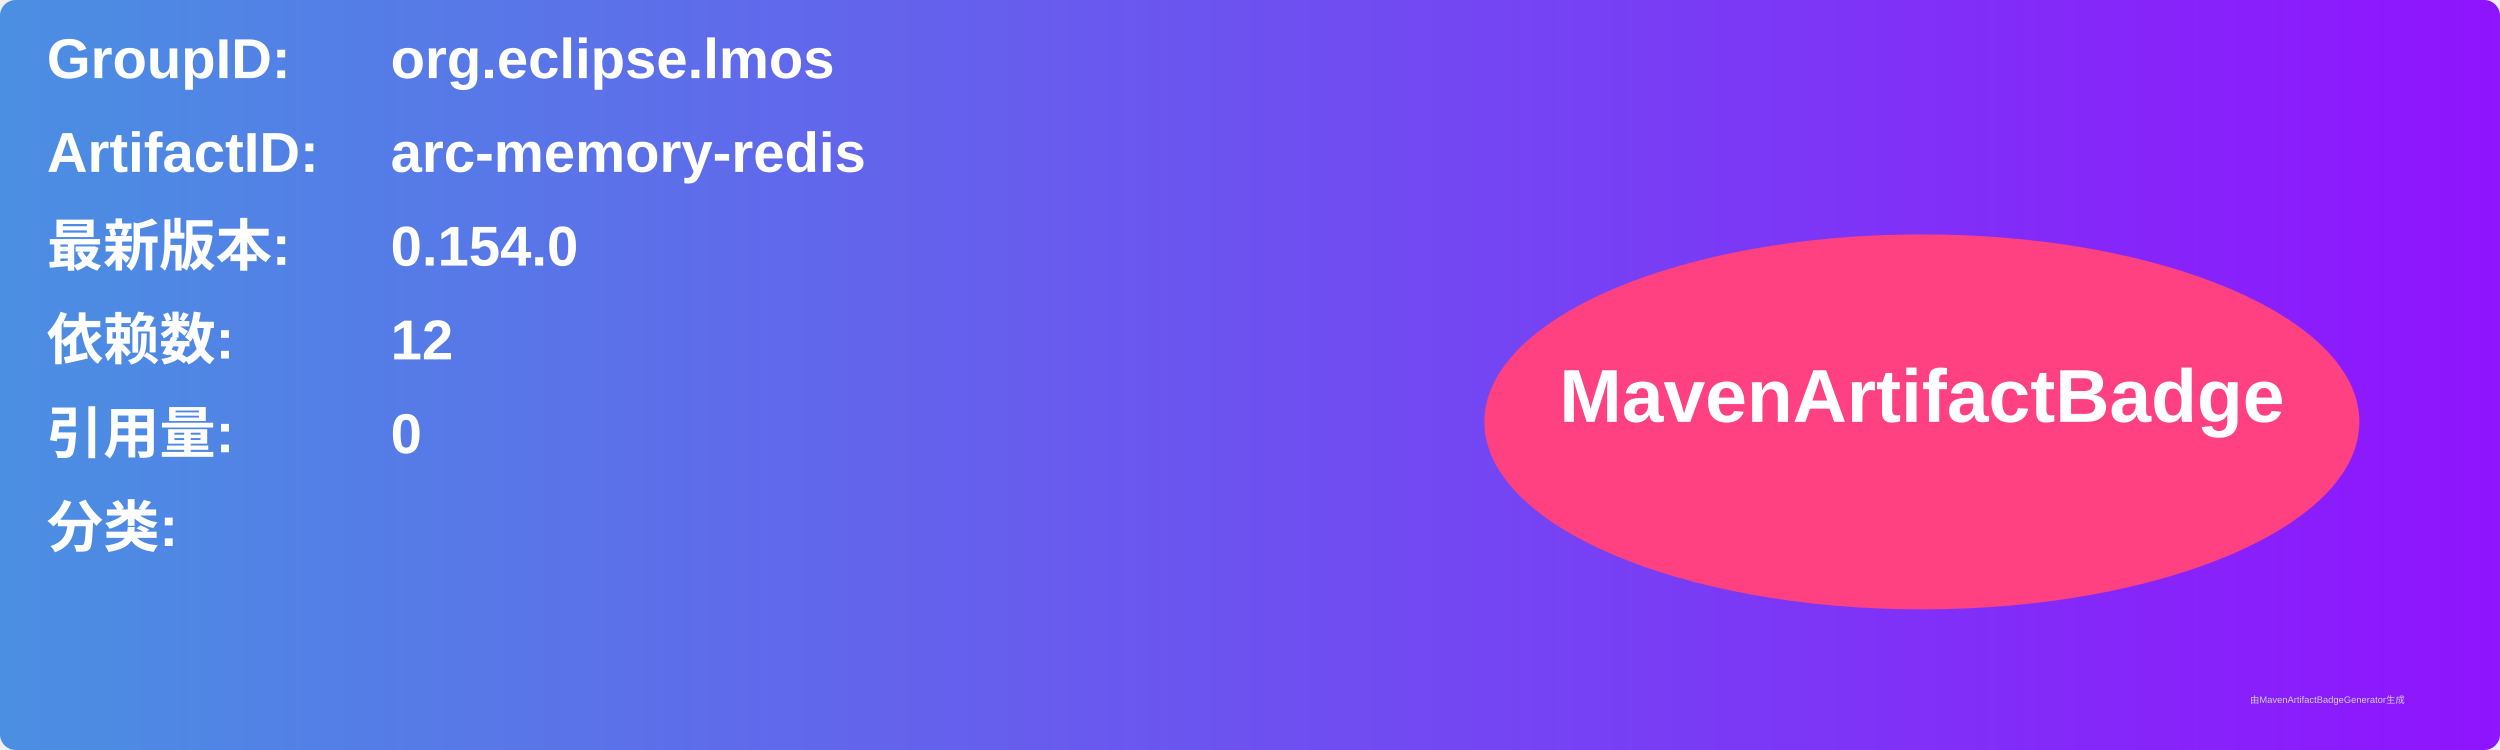
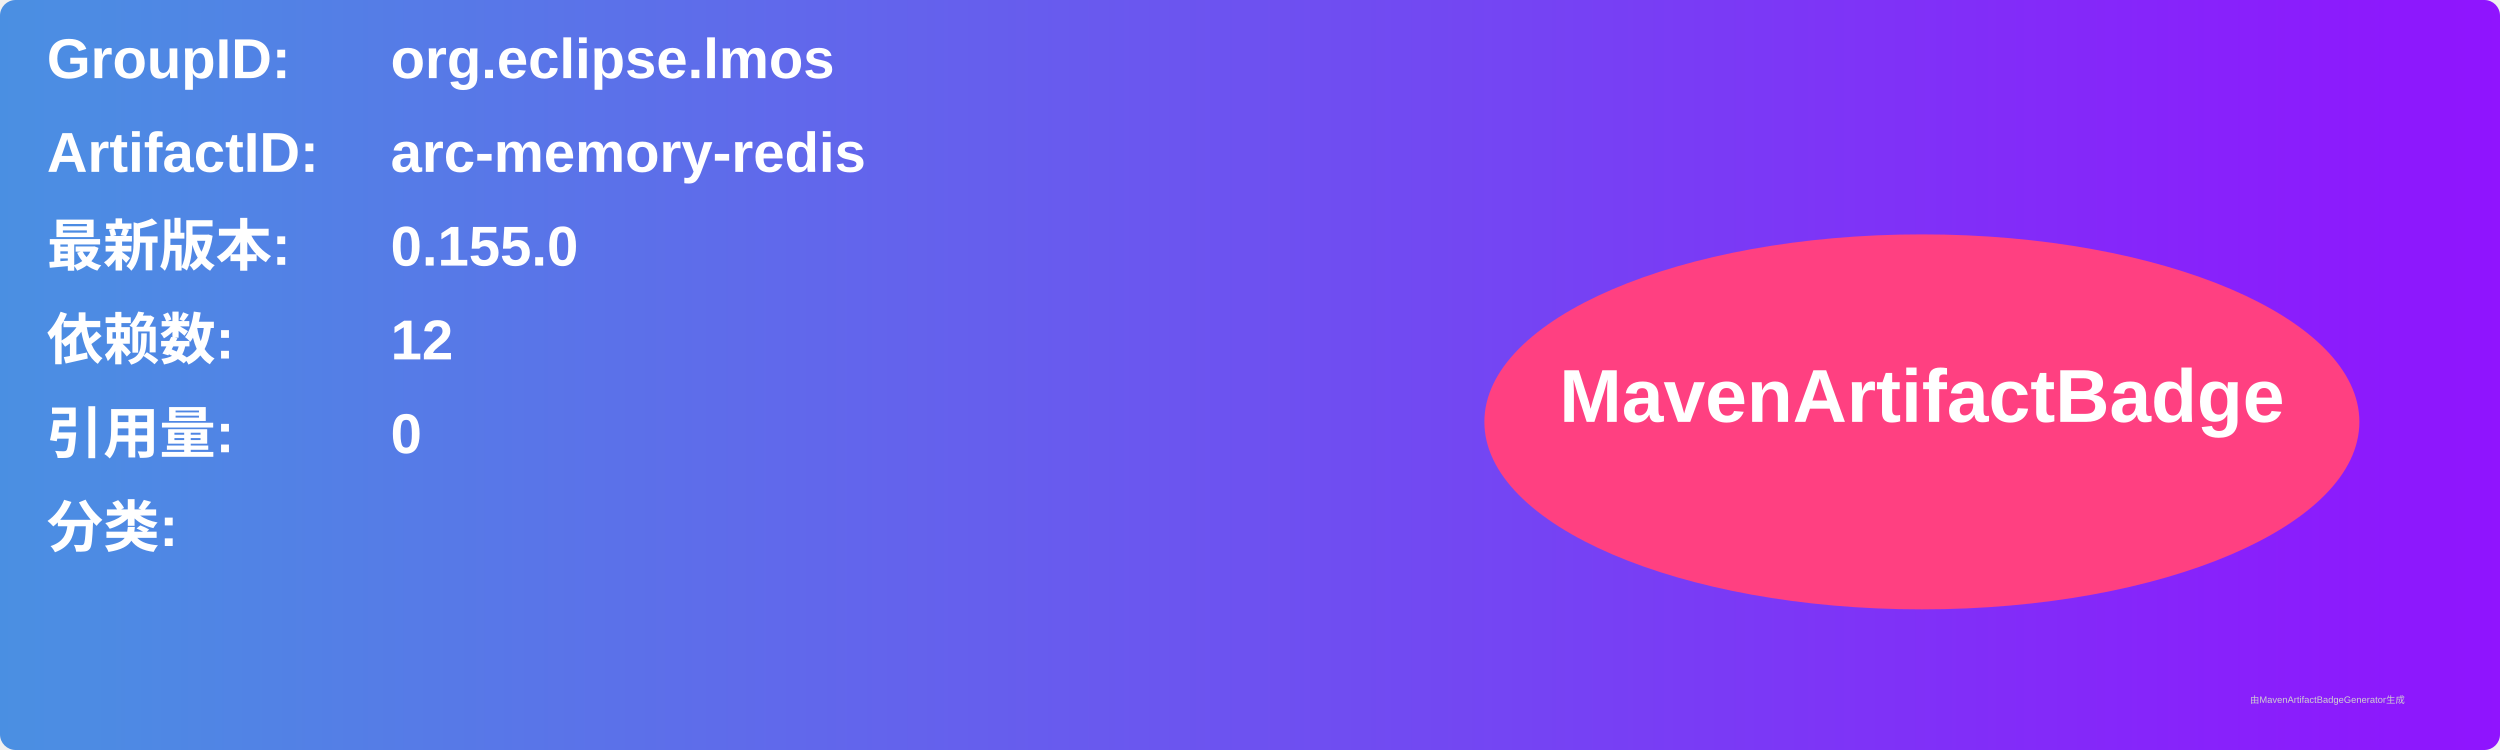
<svg xmlns="http://www.w3.org/2000/svg" width="800" height="240" viewBox="0 0 800 240">
  <linearGradient id="grad" x1="0%" y1="0%" x2="100%" y2="0%">
    <stop offset="0%" stop-color="#4a90e2" />
    <stop offset="100%" stop-color="#9013fe" />
  </linearGradient>
  <rect width="100%" height="100%" rx="5" ry="5" fill="url(#grad)" />
  <g transform="translate(15, 15)">
    <text x="0" y="10" font-family="Arial" font-size="18" fill="white" font-weight="bold" width="260">GroupID:</text>
    <text x="110" y="10" font-family="Arial" font-size="18" fill="white" font-weight="bold" width="460">org.eclipse.lmos</text>
    <text x="0" y="40" font-family="Arial" font-size="18" fill="white" font-weight="bold" width="260">ArtifactID:</text>
    <text x="110" y="40" font-family="Arial" font-size="18" fill="white" font-weight="bold" width="460">arc-memory-redis</text>
    <text x="0" y="70" font-family="Arial" font-size="18" fill="white" font-weight="bold">最新版本:</text>
    <text x="110" y="70" font-family="Arial" font-size="18" fill="white" font-weight="bold">
-       <tspan font-weight="bold">0.154.0</tspan>
+       <tspan font-weight="bold">0.155.0</tspan>
    </text>
    <text x="0" y="100" font-family="Arial" font-size="18" fill="white" font-weight="bold">依赖数: </text>
    <text x="110" y="100" font-family="Arial" font-size="18" fill="white">
      <tspan font-weight="bold">12</tspan>
    </text>
    <text x="0" y="130" font-family="Arial" font-size="18" fill="white" font-weight="bold">引用量: </text>
    <text x="110" y="130" font-family="Arial" font-size="18" fill="white">
      <tspan font-weight="bold">0</tspan>
    </text>
    <text x="0" y="160" font-family="Arial" font-size="18" fill="white" font-weight="bold">分类:</text>
    <text x="10" y="190" font-family="Arial" font-size="10" fill="white">
      <tspan font-weight="bold" />
    </text>
    <ellipse cx="600" cy="120" rx="140" ry="60" fill="#ff4081" />
    <text x="600" y="120" text-anchor="middle" font-family="Arial" font-size="24" fill="white" font-weight="bold">MavenArtifactBadge</text>
  </g>
  <text x="720" y="225" font-family="Arial" font-size="3" fill="#d0d0d0">由MavenArtifactBadgeGenerator生成</text>
</svg>
